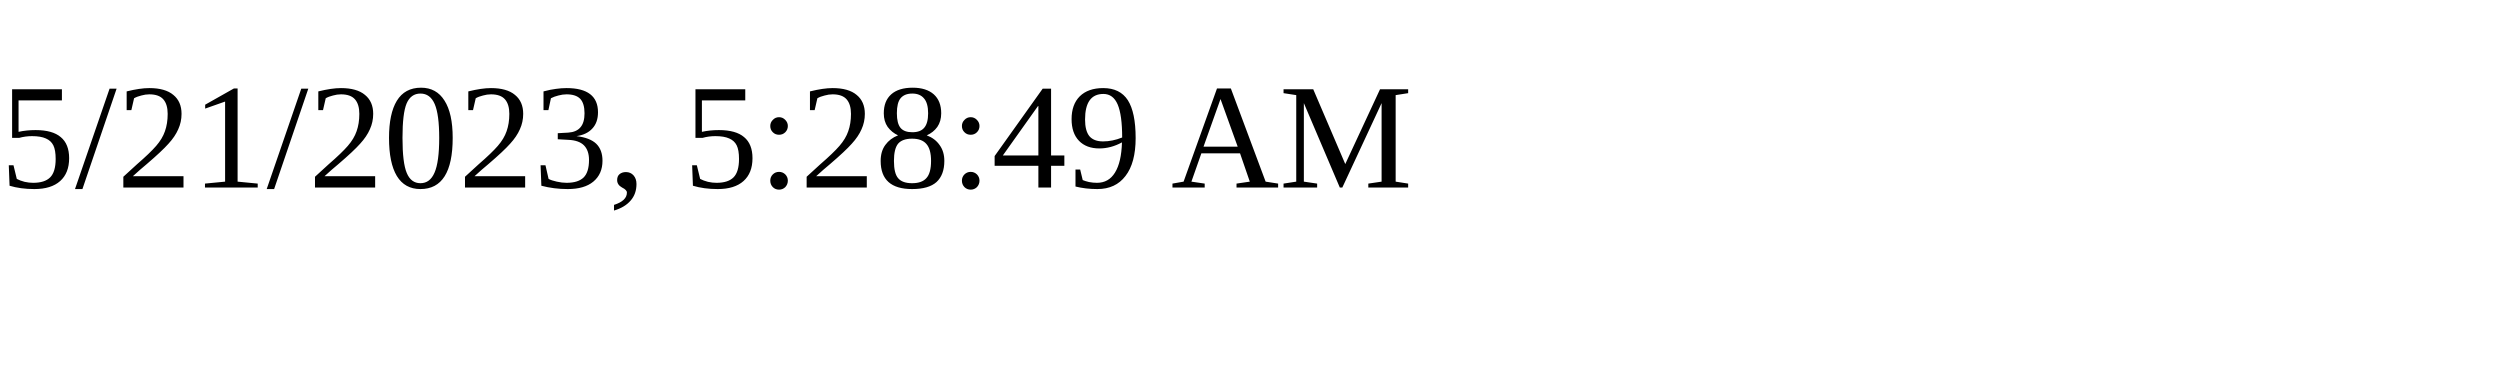
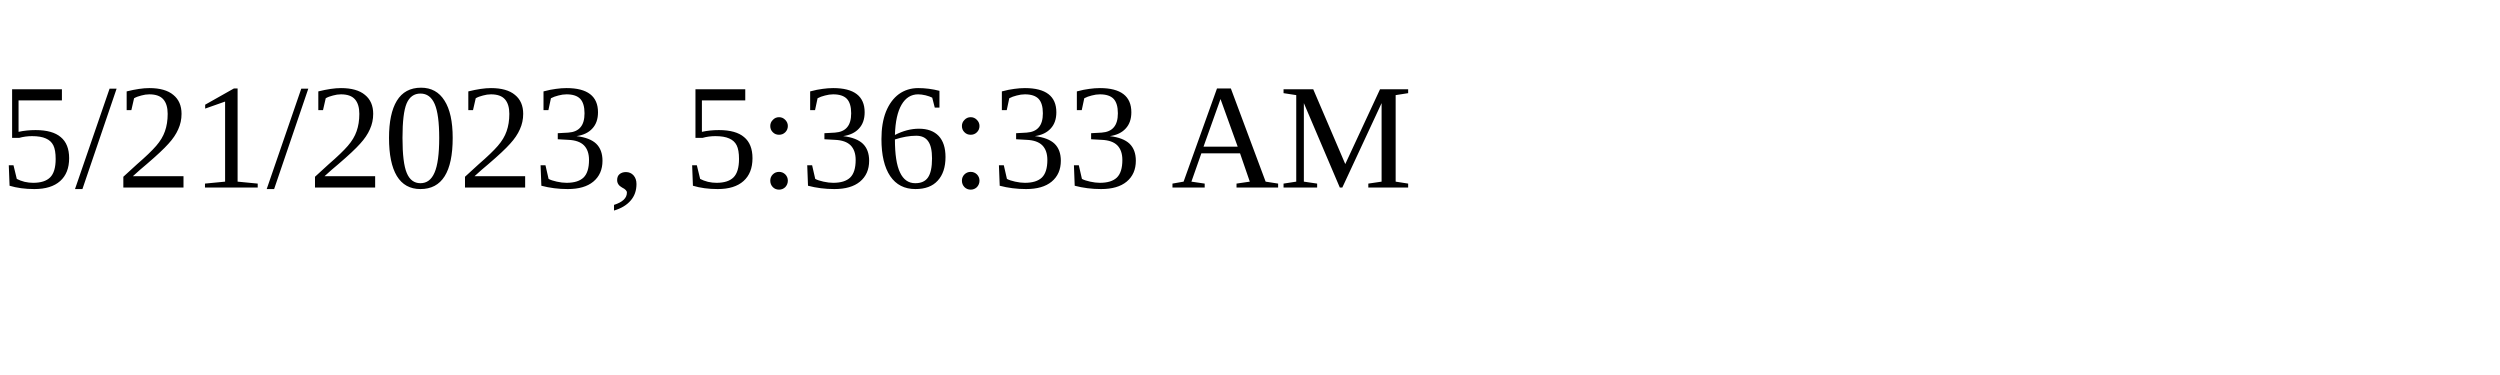
<svg xmlns="http://www.w3.org/2000/svg" height="30" width="200">
-   <text x="0" y="15">5/21/2023, 5:28:49 AM</text>
+   <text x="0" y="15">5/21/2023, 5:36:33 AM</text>
</svg>
